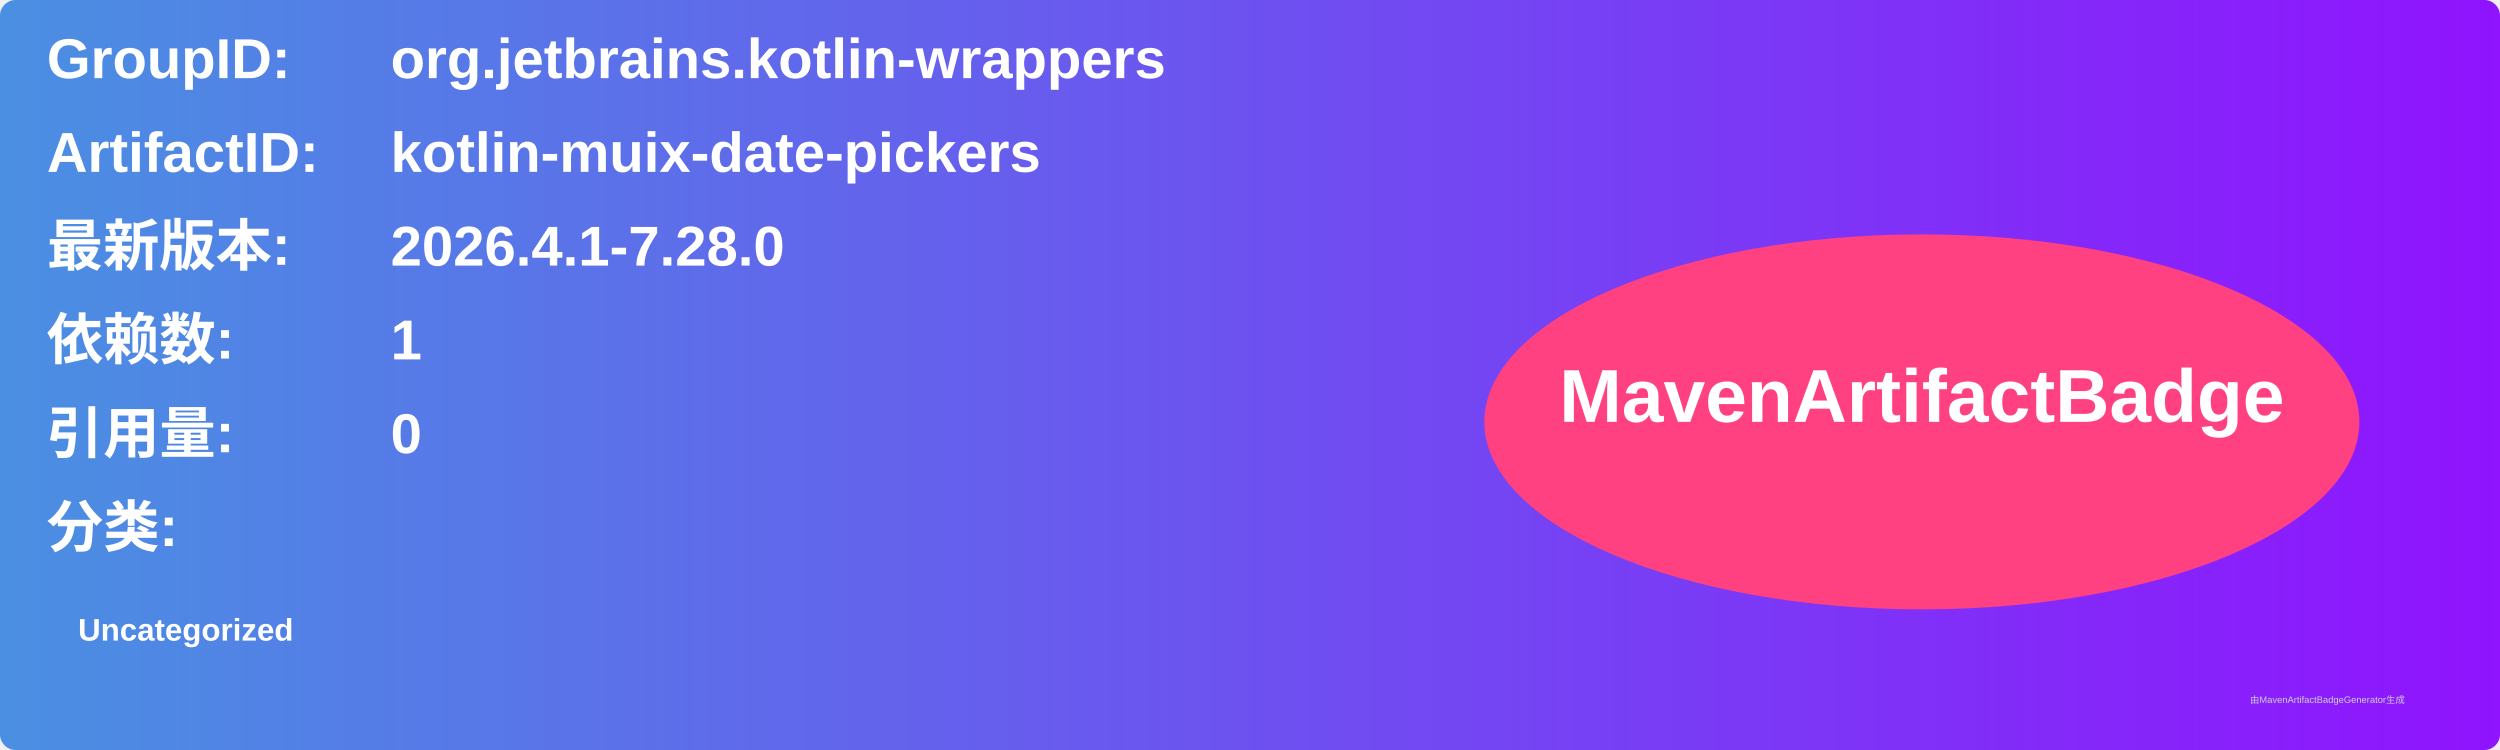
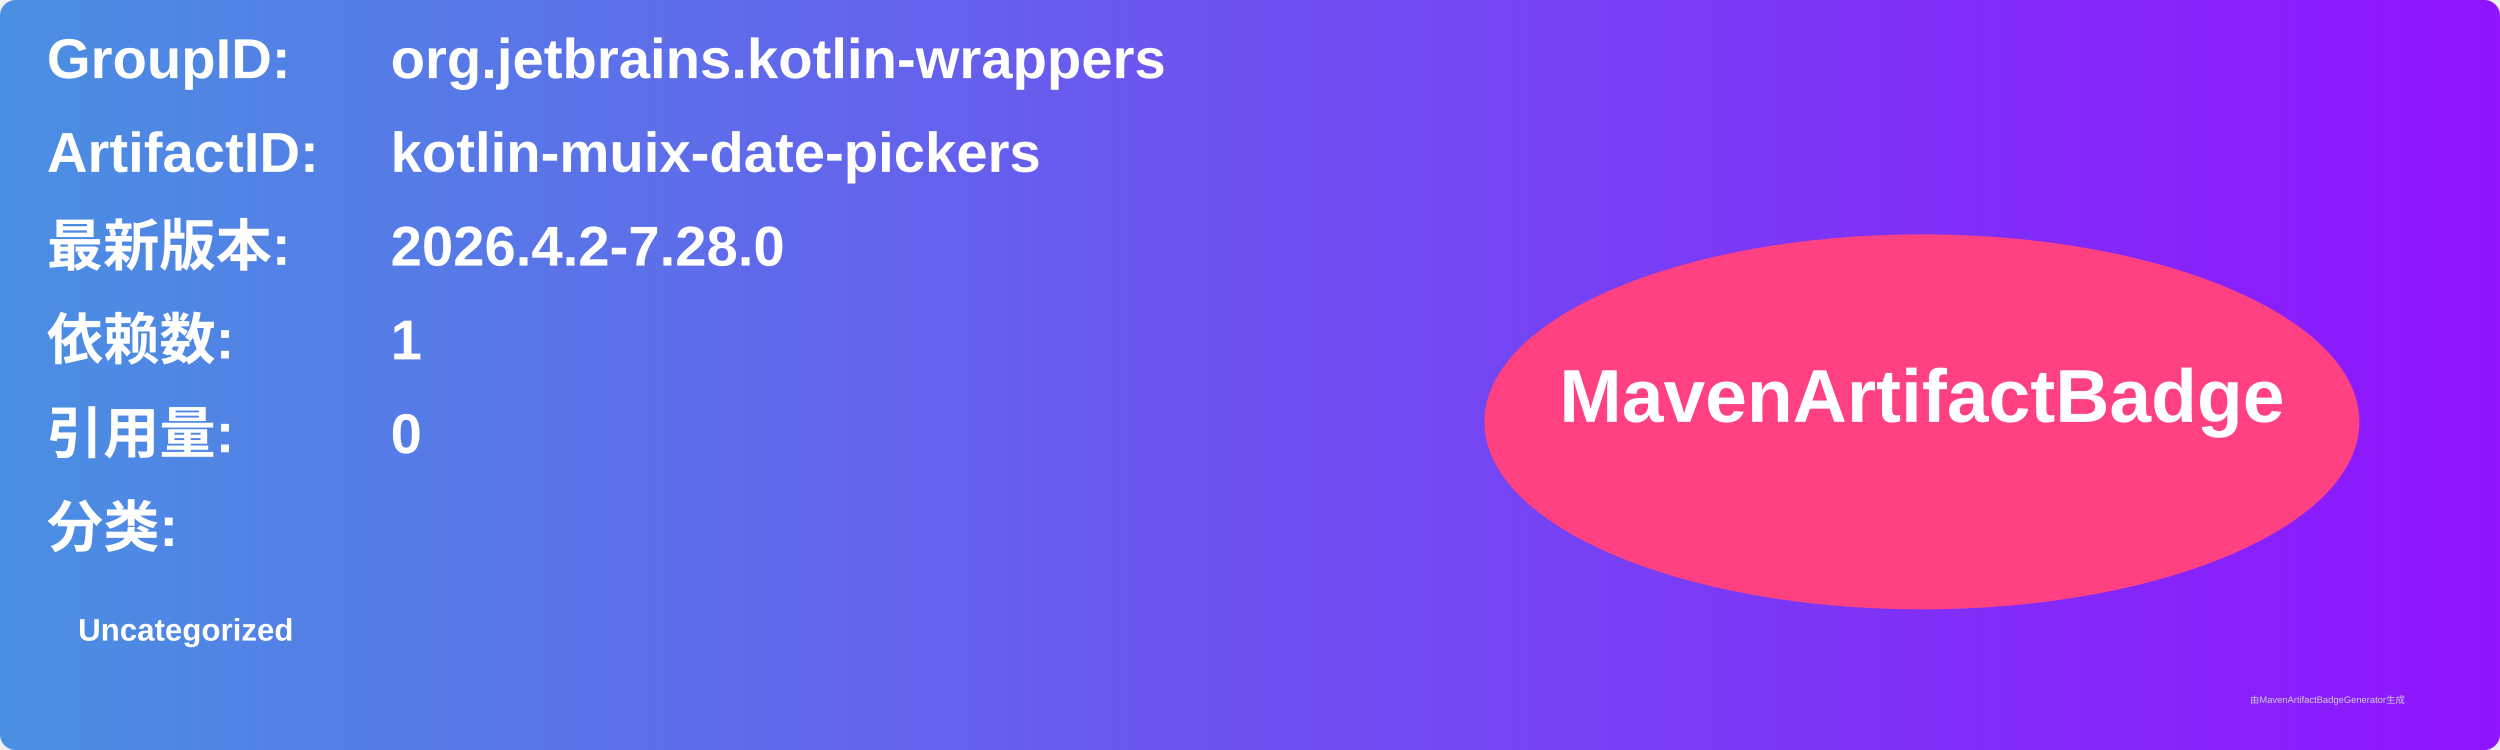
<svg xmlns="http://www.w3.org/2000/svg" width="800" height="240" viewBox="0 0 800 240">
  <linearGradient id="grad" x1="0%" y1="0%" x2="100%" y2="0%">
    <stop offset="0%" stop-color="#4a90e2" />
    <stop offset="100%" stop-color="#9013fe" />
  </linearGradient>
  <rect width="100%" height="100%" rx="5" ry="5" fill="url(#grad)" />
  <g transform="translate(15, 15)">
    <text x="0" y="10" font-family="Arial" font-size="18" fill="white" font-weight="bold" width="260">GroupID:</text>
    <text x="110" y="10" font-family="Arial" font-size="18" fill="white" font-weight="bold" width="460">org.jetbrains.kotlin-wrappers</text>
    <text x="0" y="40" font-family="Arial" font-size="18" fill="white" font-weight="bold" width="260">ArtifactID:</text>
    <text x="110" y="40" font-family="Arial" font-size="18" fill="white" font-weight="bold" width="460">kotlin-muix-date-pickers</text>
    <text x="0" y="70" font-family="Arial" font-size="18" fill="white" font-weight="bold">最新版本:</text>
    <text x="110" y="70" font-family="Arial" font-size="18" fill="white" font-weight="bold">
-       <tspan font-weight="bold">2026.4.1-7.28.0</tspan>
+       <tspan font-weight="bold">2026.4.2-7.28.0</tspan>
    </text>
    <text x="0" y="100" font-family="Arial" font-size="18" fill="white" font-weight="bold">依赖数: </text>
    <text x="110" y="100" font-family="Arial" font-size="18" fill="white">
      <tspan font-weight="bold">1</tspan>
    </text>
    <text x="0" y="130" font-family="Arial" font-size="18" fill="white" font-weight="bold">引用量: </text>
    <text x="110" y="130" font-family="Arial" font-size="18" fill="white">
      <tspan font-weight="bold">0</tspan>
    </text>
    <text x="0" y="160" font-family="Arial" font-size="18" fill="white" font-weight="bold">分类:</text>
    <text x="10" y="190" font-family="Arial" font-size="10" fill="white">
      <tspan font-weight="bold">Uncategorized</tspan>
    </text>
    <ellipse cx="600" cy="120" rx="140" ry="60" fill="#ff4081" />
    <text x="600" y="120" text-anchor="middle" font-family="Arial" font-size="24" fill="white" font-weight="bold">MavenArtifactBadge</text>
  </g>
  <text x="720" y="225" font-family="Arial" font-size="3" fill="#d0d0d0">由MavenArtifactBadgeGenerator生成</text>
</svg>
